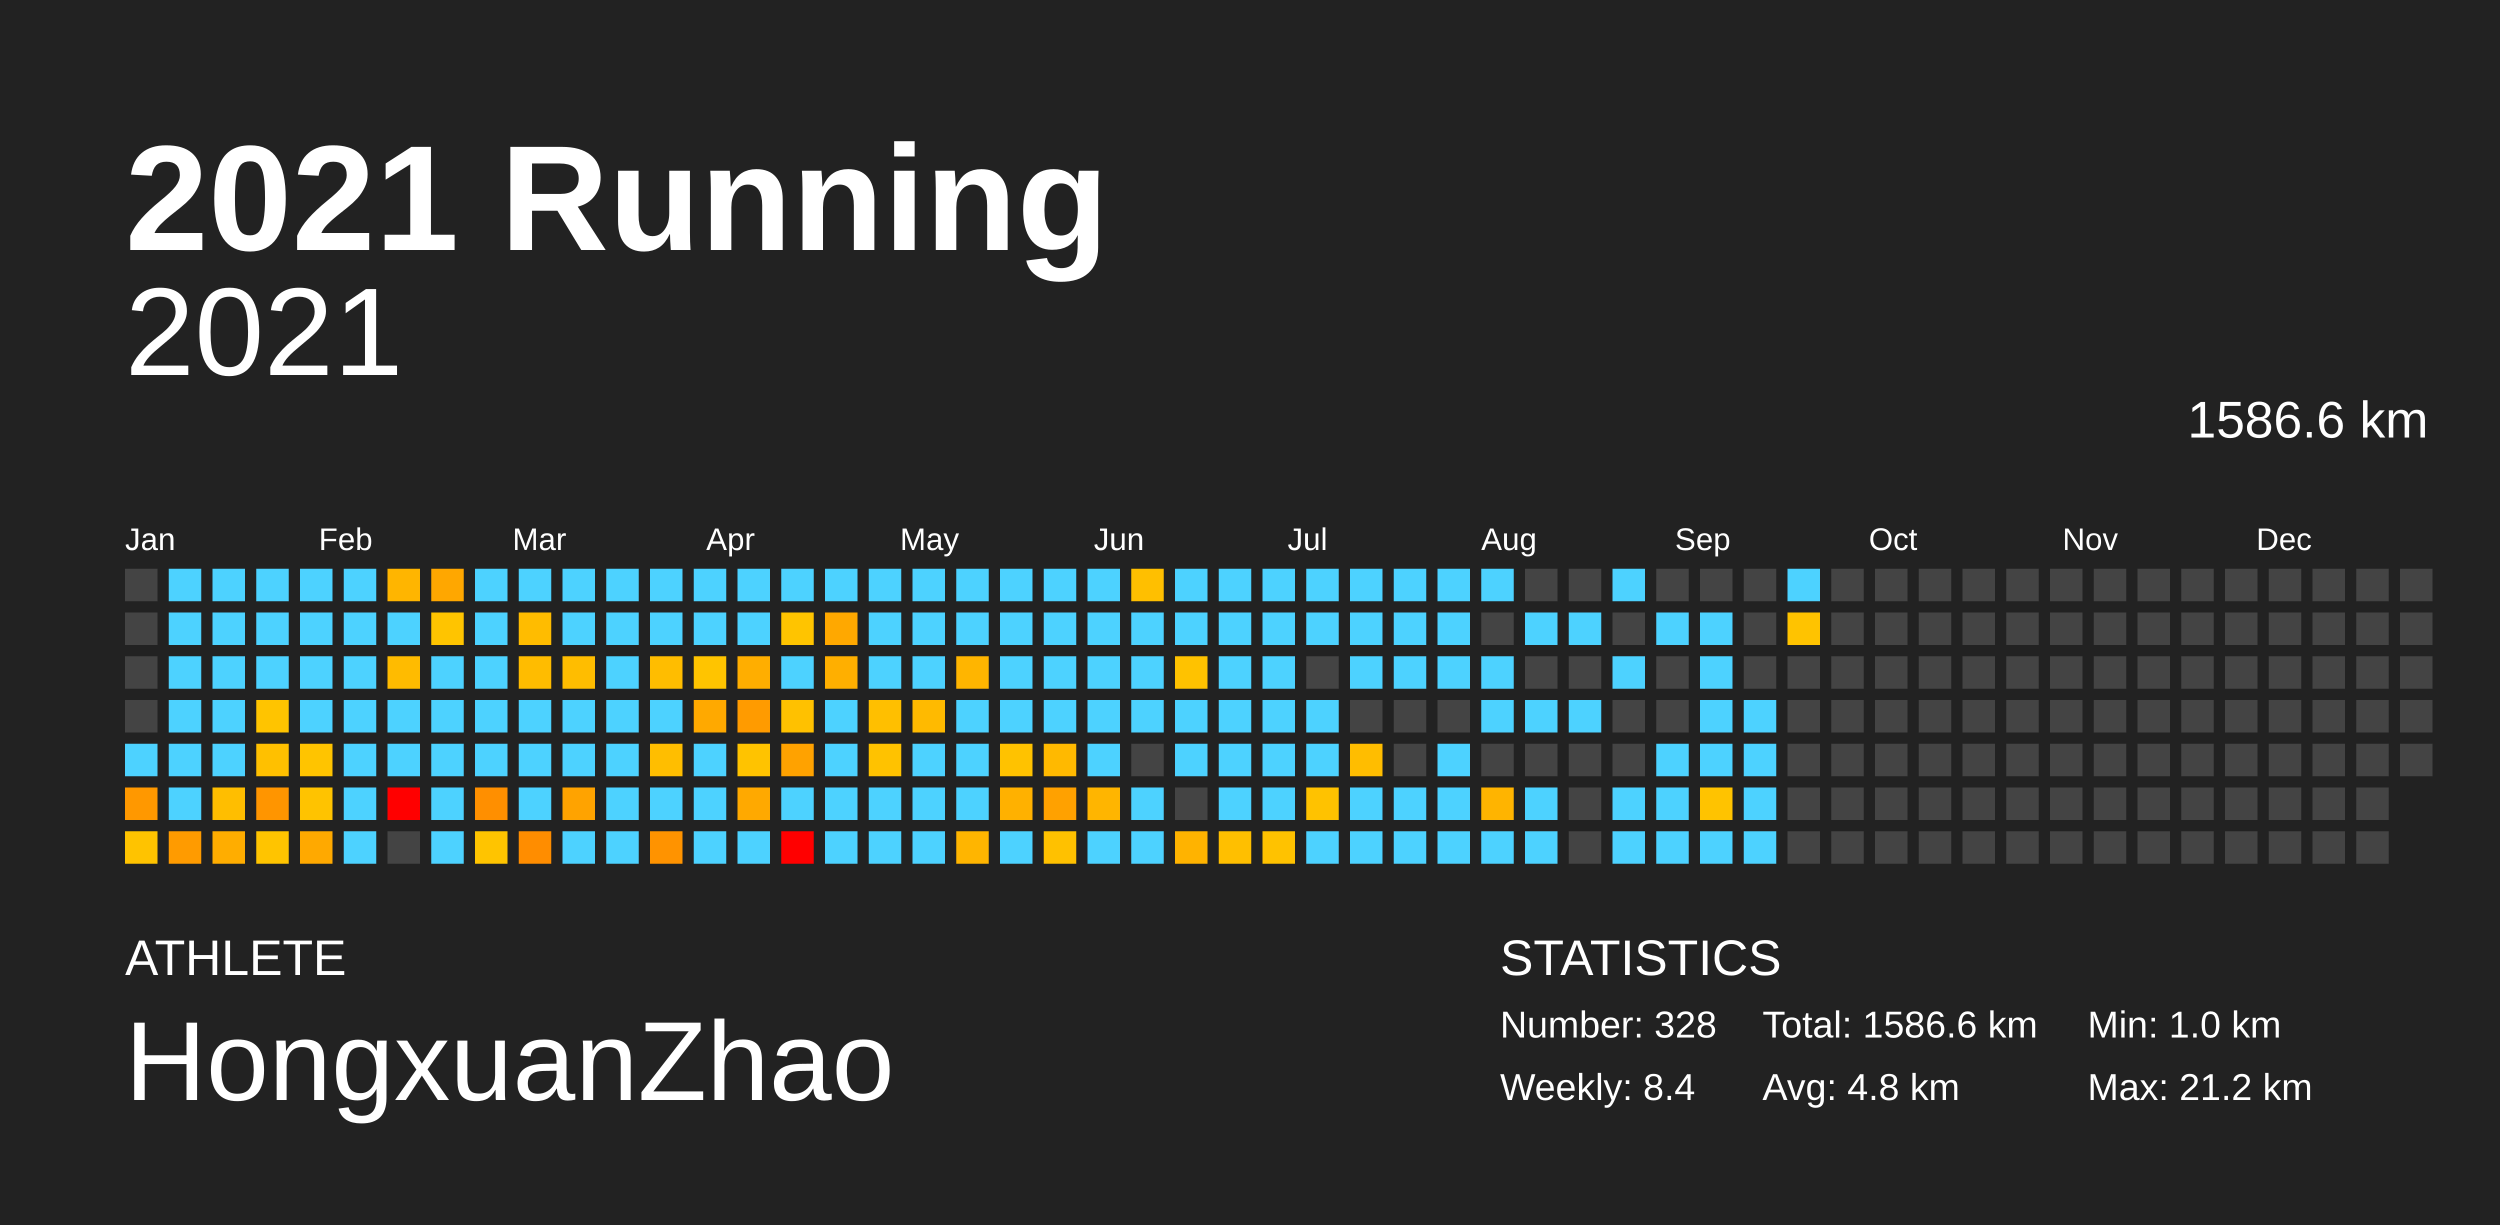
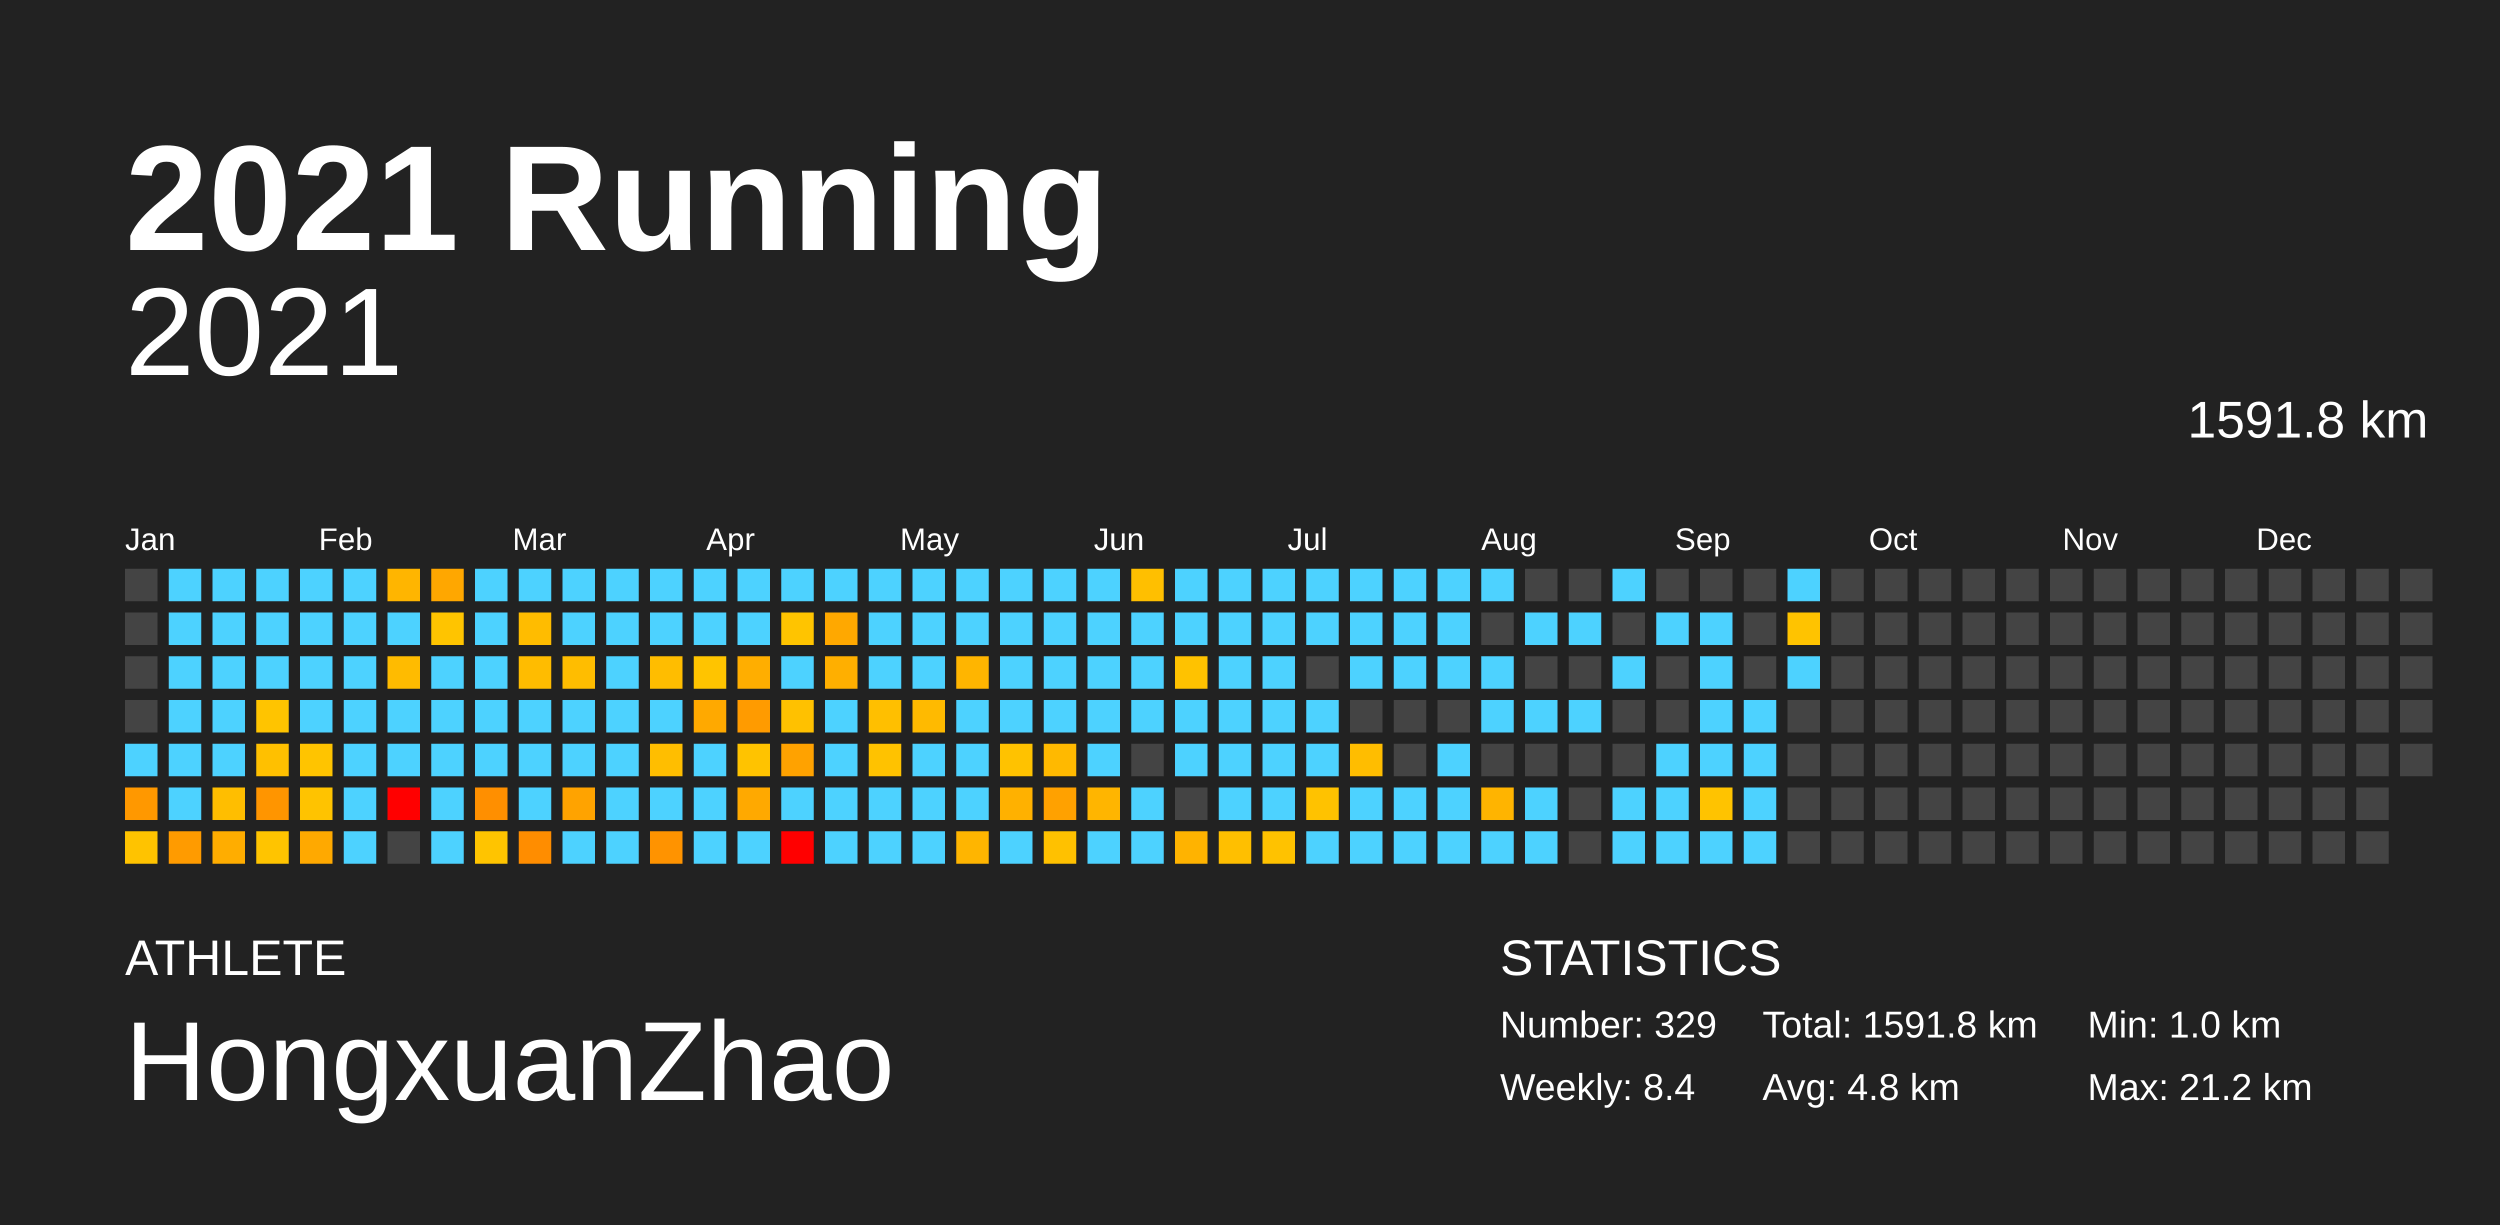
<svg xmlns="http://www.w3.org/2000/svg" baseProfile="full" height="98mm" version="1.1" viewBox="0,0,200,98" width="200mm">
  <defs />
  <rect fill="#222222" height="98" width="200" x="0" y="0" />
  <text fill="#FFFFFF" style="font-size:12px; font-family:Arial; font-weight:bold;" x="10" y="20">2021 Running</text>
  <text fill="#FFFFFF" style="font-size:4px; font-family:Arial" x="10" y="78">ATHLETE</text>
  <text fill="#FFFFFF" style="font-size:9px; font-family:Arial" x="10" y="88">HongxuanZhao</text>
  <text fill="#FFFFFF" style="font-size:4px; font-family:Arial" x="120" y="78">STATISTICS</text>
-   <text fill="#FFFFFF" style="font-size:3px; font-family:Arial" x="120" y="83">Number: 328</text>
+   <text fill="#FFFFFF" style="font-size:3px; font-family:Arial" x="120" y="83">Number: 329</text>
  <text fill="#FFFFFF" style="font-size:3px; font-family:Arial" x="120" y="88">Weekly: 8.4</text>
-   <text fill="#FFFFFF" style="font-size:3px; font-family:Arial" x="141" y="83">Total: 1586.6 km</text>
+   <text fill="#FFFFFF" style="font-size:3px; font-family:Arial" x="141" y="83">Total: 1591.8 km</text>
  <text fill="#FFFFFF" style="font-size:3px; font-family:Arial" x="141" y="88">Avg: 4.8 km</text>
  <text fill="#FFFFFF" style="font-size:3px; font-family:Arial" x="167" y="83">Min: 1.0 km</text>
  <text fill="#FFFFFF" style="font-size:3px; font-family:Arial" x="167" y="88">Max: 21.2 km</text>
  <text alignment-baseline="hanging" fill="#FFFFFF" style="font-size:10.0px; font-family:Arial;" x="10" y="30">2021</text>
-   <text alignment-baseline="hanging" fill="#FFFFFF" style="font-size:4.125px; font-family:Arial;" x="175" y="35">1586.6 km</text>
+   <text alignment-baseline="hanging" fill="#FFFFFF" style="font-size:4.125px; font-family:Arial;" x="175" y="35">1591.8 km</text>
  <text fill="#FFFFFF" style="font-size:2.5px; font-family:Arial" x="10.0" y="44">Jan</text>
  <text fill="#FFFFFF" style="font-size:2.5px; font-family:Arial" x="25.5" y="44">Feb</text>
  <text fill="#FFFFFF" style="font-size:2.5px; font-family:Arial" x="41.0" y="44">Mar</text>
  <text fill="#FFFFFF" style="font-size:2.5px; font-family:Arial" x="56.5" y="44">Apr</text>
  <text fill="#FFFFFF" style="font-size:2.5px; font-family:Arial" x="72.0" y="44">May</text>
  <text fill="#FFFFFF" style="font-size:2.5px; font-family:Arial" x="87.5" y="44">Jun</text>
  <text fill="#FFFFFF" style="font-size:2.5px; font-family:Arial" x="103.0" y="44">Jul</text>
  <text fill="#FFFFFF" style="font-size:2.5px; font-family:Arial" x="118.5" y="44">Aug</text>
  <text fill="#FFFFFF" style="font-size:2.5px; font-family:Arial" x="134.0" y="44">Sep</text>
  <text fill="#FFFFFF" style="font-size:2.5px; font-family:Arial" x="149.5" y="44">Oct</text>
  <text fill="#FFFFFF" style="font-size:2.5px; font-family:Arial" x="165.0" y="44">Nov</text>
  <text fill="#FFFFFF" style="font-size:2.5px; font-family:Arial" x="180.5" y="44">Dec</text>
  <rect fill="#444444" height="2.6" width="2.6" x="10.0" y="45.5" />
  <rect fill="#444444" height="2.6" width="2.6" x="10.0" y="49.0" />
  <rect fill="#444444" height="2.6" width="2.6" x="10.0" y="52.5" />
  <rect fill="#444444" height="2.6" width="2.6" x="10.0" y="56.0" />
  <rect fill="#4dd2ff" height="2.6" width="2.6" x="10.0" y="59.5" />
  <rect fill="#ff9800" height="2.6" width="2.6" x="10.0" y="63.0" />
  <rect fill="#ffc300" height="2.6" width="2.6" x="10.0" y="66.5" />
  <rect fill="#4dd2ff" height="2.6" width="2.6" x="13.5" y="45.5" />
  <rect fill="#4dd2ff" height="2.6" width="2.6" x="13.5" y="49.0" />
  <rect fill="#4dd2ff" height="2.6" width="2.6" x="13.5" y="52.5" />
  <rect fill="#4dd2ff" height="2.6" width="2.6" x="13.5" y="56.0" />
  <rect fill="#4dd2ff" height="2.6" width="2.6" x="13.5" y="59.5" />
  <rect fill="#4dd2ff" height="2.6" width="2.6" x="13.5" y="63.0" />
  <rect fill="#ff9b00" height="2.6" width="2.6" x="13.5" y="66.5" />
  <rect fill="#4dd2ff" height="2.6" width="2.6" x="17.0" y="45.5" />
  <rect fill="#4dd2ff" height="2.6" width="2.6" x="17.0" y="49.0" />
  <rect fill="#4dd2ff" height="2.6" width="2.6" x="17.0" y="52.5" />
  <rect fill="#4dd2ff" height="2.6" width="2.6" x="17.0" y="56.0" />
  <rect fill="#4dd2ff" height="2.6" width="2.6" x="17.0" y="59.5" />
  <rect fill="#ffbe00" height="2.6" width="2.6" x="17.0" y="63.0" />
  <rect fill="#ffad00" height="2.6" width="2.6" x="17.0" y="66.5" />
  <rect fill="#4dd2ff" height="2.6" width="2.6" x="20.5" y="45.5" />
  <rect fill="#4dd2ff" height="2.6" width="2.6" x="20.5" y="49.0" />
  <rect fill="#4dd2ff" height="2.6" width="2.6" x="20.5" y="52.5" />
  <rect fill="#ffc400" height="2.6" width="2.6" x="20.5" y="56.0" />
  <rect fill="#ffc000" height="2.6" width="2.6" x="20.5" y="59.5" />
  <rect fill="#ff9500" height="2.6" width="2.6" x="20.5" y="63.0" />
  <rect fill="#ffc400" height="2.6" width="2.6" x="20.5" y="66.5" />
  <rect fill="#4dd2ff" height="2.6" width="2.6" x="24.0" y="45.5" />
  <rect fill="#4dd2ff" height="2.6" width="2.6" x="24.0" y="49.0" />
  <rect fill="#4dd2ff" height="2.6" width="2.6" x="24.0" y="52.5" />
  <rect fill="#4dd2ff" height="2.6" width="2.6" x="24.0" y="56.0" />
  <rect fill="#ffc400" height="2.6" width="2.6" x="24.0" y="59.5" />
  <rect fill="#ffc300" height="2.6" width="2.6" x="24.0" y="63.0" />
  <rect fill="#ffa900" height="2.6" width="2.6" x="24.0" y="66.5" />
  <rect fill="#4dd2ff" height="2.6" width="2.6" x="27.5" y="45.5" />
  <rect fill="#4dd2ff" height="2.6" width="2.6" x="27.5" y="49.0" />
  <rect fill="#4dd2ff" height="2.6" width="2.6" x="27.5" y="52.5" />
  <rect fill="#4dd2ff" height="2.6" width="2.6" x="27.5" y="56.0" />
  <rect fill="#4dd2ff" height="2.6" width="2.6" x="27.5" y="59.5" />
  <rect fill="#4dd2ff" height="2.6" width="2.6" x="27.5" y="63.0" />
  <rect fill="#4dd2ff" height="2.6" width="2.6" x="27.5" y="66.5" />
  <rect fill="#ffb500" height="2.6" width="2.6" x="31.0" y="45.5" />
  <rect fill="#4dd2ff" height="2.6" width="2.6" x="31.0" y="49.0" />
  <rect fill="#ffbb00" height="2.6" width="2.6" x="31.0" y="52.5" />
  <rect fill="#4dd2ff" height="2.6" width="2.6" x="31.0" y="56.0" />
  <rect fill="#4dd2ff" height="2.6" width="2.6" x="31.0" y="59.5" />
  <rect fill="red" height="2.6" width="2.6" x="31.0" y="63.0" />
  <rect fill="#444444" height="2.6" width="2.6" x="31.0" y="66.5" />
  <rect fill="#ffa700" height="2.6" width="2.6" x="34.5" y="45.5" />
  <rect fill="#ffc400" height="2.6" width="2.6" x="34.5" y="49.0" />
  <rect fill="#4dd2ff" height="2.6" width="2.6" x="34.5" y="52.5" />
  <rect fill="#4dd2ff" height="2.6" width="2.6" x="34.5" y="56.0" />
  <rect fill="#4dd2ff" height="2.6" width="2.6" x="34.5" y="59.5" />
  <rect fill="#4dd2ff" height="2.6" width="2.6" x="34.5" y="63.0" />
  <rect fill="#4dd2ff" height="2.6" width="2.6" x="34.5" y="66.5" />
  <rect fill="#4dd2ff" height="2.6" width="2.6" x="38.0" y="45.5" />
  <rect fill="#4dd2ff" height="2.6" width="2.6" x="38.0" y="49.0" />
  <rect fill="#4dd2ff" height="2.6" width="2.6" x="38.0" y="52.5" />
  <rect fill="#4dd2ff" height="2.6" width="2.6" x="38.0" y="56.0" />
  <rect fill="#4dd2ff" height="2.6" width="2.6" x="38.0" y="59.5" />
  <rect fill="#ff8f00" height="2.6" width="2.6" x="38.0" y="63.0" />
  <rect fill="#ffc400" height="2.6" width="2.6" x="38.0" y="66.5" />
  <rect fill="#4dd2ff" height="2.6" width="2.6" x="41.5" y="45.5" />
  <rect fill="#ffbc00" height="2.6" width="2.6" x="41.5" y="49.0" />
  <rect fill="#ffbc00" height="2.6" width="2.6" x="41.5" y="52.5" />
  <rect fill="#4dd2ff" height="2.6" width="2.6" x="41.5" y="56.0" />
  <rect fill="#4dd2ff" height="2.6" width="2.6" x="41.5" y="59.5" />
  <rect fill="#4dd2ff" height="2.6" width="2.6" x="41.5" y="63.0" />
  <rect fill="#ff8d00" height="2.6" width="2.6" x="41.5" y="66.5" />
  <rect fill="#4dd2ff" height="2.6" width="2.6" x="45.0" y="45.5" />
  <rect fill="#4dd2ff" height="2.6" width="2.6" x="45.0" y="49.0" />
  <rect fill="#ffbd00" height="2.6" width="2.6" x="45.0" y="52.5" />
  <rect fill="#4dd2ff" height="2.6" width="2.6" x="45.0" y="56.0" />
  <rect fill="#4dd2ff" height="2.6" width="2.6" x="45.0" y="59.5" />
  <rect fill="#ffa300" height="2.6" width="2.6" x="45.0" y="63.0" />
  <rect fill="#4dd2ff" height="2.6" width="2.6" x="45.0" y="66.5" />
  <rect fill="#4dd2ff" height="2.6" width="2.6" x="48.5" y="45.5" />
  <rect fill="#4dd2ff" height="2.6" width="2.6" x="48.5" y="49.0" />
  <rect fill="#4dd2ff" height="2.6" width="2.6" x="48.5" y="52.5" />
  <rect fill="#4dd2ff" height="2.6" width="2.6" x="48.5" y="56.0" />
  <rect fill="#4dd2ff" height="2.6" width="2.6" x="48.5" y="59.5" />
  <rect fill="#4dd2ff" height="2.6" width="2.6" x="48.5" y="63.0" />
  <rect fill="#4dd2ff" height="2.6" width="2.6" x="48.5" y="66.5" />
  <rect fill="#4dd2ff" height="2.6" width="2.6" x="52.0" y="45.5" />
  <rect fill="#4dd2ff" height="2.6" width="2.6" x="52.0" y="49.0" />
  <rect fill="#ffbd00" height="2.6" width="2.6" x="52.0" y="52.5" />
  <rect fill="#4dd2ff" height="2.6" width="2.6" x="52.0" y="56.0" />
  <rect fill="#ffbe00" height="2.6" width="2.6" x="52.0" y="59.5" />
  <rect fill="#4dd2ff" height="2.6" width="2.6" x="52.0" y="63.0" />
  <rect fill="#ff9300" height="2.6" width="2.6" x="52.0" y="66.5" />
  <rect fill="#4dd2ff" height="2.6" width="2.6" x="55.5" y="45.5" />
  <rect fill="#4dd2ff" height="2.6" width="2.6" x="55.5" y="49.0" />
  <rect fill="#ffc400" height="2.6" width="2.6" x="55.5" y="52.5" />
  <rect fill="#ffa900" height="2.6" width="2.6" x="55.5" y="56.0" />
  <rect fill="#4dd2ff" height="2.6" width="2.6" x="55.5" y="59.5" />
  <rect fill="#4dd2ff" height="2.6" width="2.6" x="55.5" y="63.0" />
  <rect fill="#4dd2ff" height="2.6" width="2.6" x="55.5" y="66.5" />
  <rect fill="#4dd2ff" height="2.6" width="2.6" x="59.0" y="45.5" />
  <rect fill="#4dd2ff" height="2.6" width="2.6" x="59.0" y="49.0" />
  <rect fill="#ffae00" height="2.6" width="2.6" x="59.0" y="52.5" />
  <rect fill="#ff9b00" height="2.6" width="2.6" x="59.0" y="56.0" />
  <rect fill="#ffc300" height="2.6" width="2.6" x="59.0" y="59.5" />
  <rect fill="#ffa900" height="2.6" width="2.6" x="59.0" y="63.0" />
  <rect fill="#4dd2ff" height="2.6" width="2.6" x="59.0" y="66.5" />
  <rect fill="#4dd2ff" height="2.6" width="2.6" x="62.5" y="45.5" />
  <rect fill="#ffc400" height="2.6" width="2.6" x="62.5" y="49.0" />
  <rect fill="#4dd2ff" height="2.6" width="2.6" x="62.5" y="52.5" />
  <rect fill="#ffc100" height="2.6" width="2.6" x="62.5" y="56.0" />
  <rect fill="#ffa200" height="2.6" width="2.6" x="62.5" y="59.5" />
  <rect fill="#4dd2ff" height="2.6" width="2.6" x="62.5" y="63.0" />
  <rect fill="red" height="2.6" width="2.6" x="62.5" y="66.5" />
  <rect fill="#4dd2ff" height="2.6" width="2.6" x="66.0" y="45.5" />
  <rect fill="#ffa800" height="2.6" width="2.6" x="66.0" y="49.0" />
  <rect fill="#ffaf00" height="2.6" width="2.6" x="66.0" y="52.5" />
  <rect fill="#4dd2ff" height="2.6" width="2.6" x="66.0" y="56.0" />
  <rect fill="#4dd2ff" height="2.6" width="2.6" x="66.0" y="59.5" />
  <rect fill="#4dd2ff" height="2.6" width="2.6" x="66.0" y="63.0" />
  <rect fill="#4dd2ff" height="2.6" width="2.6" x="66.0" y="66.5" />
  <rect fill="#4dd2ff" height="2.6" width="2.6" x="69.5" y="45.5" />
  <rect fill="#4dd2ff" height="2.6" width="2.6" x="69.5" y="49.0" />
  <rect fill="#4dd2ff" height="2.6" width="2.6" x="69.5" y="52.5" />
  <rect fill="#ffbf00" height="2.6" width="2.6" x="69.5" y="56.0" />
  <rect fill="#ffc200" height="2.6" width="2.6" x="69.5" y="59.5" />
  <rect fill="#4dd2ff" height="2.6" width="2.6" x="69.5" y="63.0" />
  <rect fill="#4dd2ff" height="2.6" width="2.6" x="69.5" y="66.5" />
  <rect fill="#4dd2ff" height="2.6" width="2.6" x="73.0" y="45.5" />
  <rect fill="#4dd2ff" height="2.6" width="2.6" x="73.0" y="49.0" />
  <rect fill="#4dd2ff" height="2.6" width="2.6" x="73.0" y="52.5" />
  <rect fill="#ffba00" height="2.6" width="2.6" x="73.0" y="56.0" />
  <rect fill="#4dd2ff" height="2.6" width="2.6" x="73.0" y="59.5" />
  <rect fill="#4dd2ff" height="2.6" width="2.6" x="73.0" y="63.0" />
  <rect fill="#4dd2ff" height="2.6" width="2.6" x="73.0" y="66.5" />
  <rect fill="#4dd2ff" height="2.6" width="2.6" x="76.5" y="45.5" />
  <rect fill="#4dd2ff" height="2.6" width="2.6" x="76.5" y="49.0" />
  <rect fill="#ffb500" height="2.6" width="2.6" x="76.5" y="52.5" />
  <rect fill="#4dd2ff" height="2.6" width="2.6" x="76.5" y="56.0" />
  <rect fill="#4dd2ff" height="2.6" width="2.6" x="76.5" y="59.5" />
  <rect fill="#4dd2ff" height="2.6" width="2.6" x="76.5" y="63.0" />
  <rect fill="#ffb500" height="2.6" width="2.6" x="76.5" y="66.5" />
  <rect fill="#4dd2ff" height="2.6" width="2.6" x="80.0" y="45.5" />
  <rect fill="#4dd2ff" height="2.6" width="2.6" x="80.0" y="49.0" />
  <rect fill="#4dd2ff" height="2.6" width="2.6" x="80.0" y="52.5" />
  <rect fill="#4dd2ff" height="2.6" width="2.6" x="80.0" y="56.0" />
  <rect fill="#ffc200" height="2.6" width="2.6" x="80.0" y="59.5" />
  <rect fill="#ffb100" height="2.6" width="2.6" x="80.0" y="63.0" />
  <rect fill="#4dd2ff" height="2.6" width="2.6" x="80.0" y="66.5" />
  <rect fill="#4dd2ff" height="2.6" width="2.6" x="83.5" y="45.5" />
  <rect fill="#4dd2ff" height="2.6" width="2.6" x="83.5" y="49.0" />
  <rect fill="#4dd2ff" height="2.6" width="2.6" x="83.5" y="52.5" />
  <rect fill="#4dd2ff" height="2.6" width="2.6" x="83.5" y="56.0" />
  <rect fill="#ffb900" height="2.6" width="2.6" x="83.5" y="59.5" />
  <rect fill="#ffa100" height="2.6" width="2.6" x="83.5" y="63.0" />
  <rect fill="#ffc100" height="2.6" width="2.6" x="83.5" y="66.5" />
  <rect fill="#4dd2ff" height="2.6" width="2.6" x="87.0" y="45.5" />
  <rect fill="#4dd2ff" height="2.6" width="2.6" x="87.0" y="49.0" />
  <rect fill="#4dd2ff" height="2.6" width="2.6" x="87.0" y="52.5" />
  <rect fill="#4dd2ff" height="2.6" width="2.6" x="87.0" y="56.0" />
  <rect fill="#4dd2ff" height="2.6" width="2.6" x="87.0" y="59.5" />
  <rect fill="#ffb500" height="2.6" width="2.6" x="87.0" y="63.0" />
  <rect fill="#4dd2ff" height="2.6" width="2.6" x="87.0" y="66.5" />
  <rect fill="#ffbf00" height="2.6" width="2.6" x="90.5" y="45.5" />
  <rect fill="#4dd2ff" height="2.6" width="2.6" x="90.5" y="49.0" />
  <rect fill="#4dd2ff" height="2.6" width="2.6" x="90.5" y="52.5" />
  <rect fill="#4dd2ff" height="2.6" width="2.6" x="90.5" y="56.0" />
  <rect fill="#444444" height="2.6" width="2.6" x="90.5" y="59.5" />
  <rect fill="#4dd2ff" height="2.6" width="2.6" x="90.5" y="63.0" />
  <rect fill="#4dd2ff" height="2.6" width="2.6" x="90.5" y="66.5" />
  <rect fill="#4dd2ff" height="2.6" width="2.6" x="94.0" y="45.5" />
  <rect fill="#4dd2ff" height="2.6" width="2.6" x="94.0" y="49.0" />
  <rect fill="#ffc200" height="2.6" width="2.6" x="94.0" y="52.5" />
  <rect fill="#4dd2ff" height="2.6" width="2.6" x="94.0" y="56.0" />
  <rect fill="#4dd2ff" height="2.6" width="2.6" x="94.0" y="59.5" />
  <rect fill="#444444" height="2.6" width="2.6" x="94.0" y="63.0" />
  <rect fill="#ffb300" height="2.6" width="2.6" x="94.0" y="66.5" />
  <rect fill="#4dd2ff" height="2.6" width="2.6" x="97.5" y="45.5" />
  <rect fill="#4dd2ff" height="2.6" width="2.6" x="97.5" y="49.0" />
  <rect fill="#4dd2ff" height="2.6" width="2.6" x="97.5" y="52.5" />
  <rect fill="#4dd2ff" height="2.6" width="2.6" x="97.5" y="56.0" />
  <rect fill="#4dd2ff" height="2.6" width="2.6" x="97.5" y="59.5" />
  <rect fill="#4dd2ff" height="2.6" width="2.6" x="97.5" y="63.0" />
  <rect fill="#ffbf00" height="2.6" width="2.6" x="97.5" y="66.5" />
  <rect fill="#4dd2ff" height="2.6" width="2.6" x="101.0" y="45.5" />
  <rect fill="#4dd2ff" height="2.6" width="2.6" x="101.0" y="49.0" />
  <rect fill="#4dd2ff" height="2.6" width="2.6" x="101.0" y="52.5" />
  <rect fill="#4dd2ff" height="2.6" width="2.6" x="101.0" y="56.0" />
  <rect fill="#4dd2ff" height="2.6" width="2.6" x="101.0" y="59.5" />
  <rect fill="#4dd2ff" height="2.6" width="2.6" x="101.0" y="63.0" />
  <rect fill="#ffc200" height="2.6" width="2.6" x="101.0" y="66.5" />
  <rect fill="#4dd2ff" height="2.6" width="2.6" x="104.5" y="45.5" />
  <rect fill="#4dd2ff" height="2.6" width="2.6" x="104.5" y="49.0" />
  <rect fill="#444444" height="2.6" width="2.6" x="104.5" y="52.5" />
  <rect fill="#4dd2ff" height="2.6" width="2.6" x="104.5" y="56.0" />
  <rect fill="#4dd2ff" height="2.6" width="2.6" x="104.5" y="59.5" />
  <rect fill="#ffc200" height="2.6" width="2.6" x="104.5" y="63.0" />
  <rect fill="#4dd2ff" height="2.6" width="2.6" x="104.5" y="66.5" />
  <rect fill="#4dd2ff" height="2.6" width="2.6" x="108.0" y="45.5" />
  <rect fill="#4dd2ff" height="2.6" width="2.6" x="108.0" y="49.0" />
  <rect fill="#4dd2ff" height="2.6" width="2.6" x="108.0" y="52.5" />
  <rect fill="#444444" height="2.6" width="2.6" x="108.0" y="56.0" />
  <rect fill="#ffbd00" height="2.6" width="2.6" x="108.0" y="59.5" />
  <rect fill="#4dd2ff" height="2.6" width="2.6" x="108.0" y="63.0" />
  <rect fill="#4dd2ff" height="2.6" width="2.6" x="108.0" y="66.5" />
  <rect fill="#4dd2ff" height="2.6" width="2.6" x="111.5" y="45.5" />
  <rect fill="#4dd2ff" height="2.6" width="2.6" x="111.5" y="49.0" />
  <rect fill="#4dd2ff" height="2.6" width="2.6" x="111.5" y="52.5" />
  <rect fill="#444444" height="2.6" width="2.6" x="111.5" y="56.0" />
  <rect fill="#444444" height="2.6" width="2.6" x="111.5" y="59.5" />
  <rect fill="#4dd2ff" height="2.6" width="2.6" x="111.5" y="63.0" />
  <rect fill="#4dd2ff" height="2.6" width="2.6" x="111.5" y="66.5" />
  <rect fill="#4dd2ff" height="2.6" width="2.6" x="115.0" y="45.5" />
  <rect fill="#4dd2ff" height="2.6" width="2.6" x="115.0" y="49.0" />
  <rect fill="#4dd2ff" height="2.6" width="2.6" x="115.0" y="52.5" />
  <rect fill="#444444" height="2.6" width="2.6" x="115.0" y="56.0" />
  <rect fill="#4dd2ff" height="2.6" width="2.6" x="115.0" y="59.5" />
  <rect fill="#4dd2ff" height="2.6" width="2.6" x="115.0" y="63.0" />
  <rect fill="#4dd2ff" height="2.6" width="2.6" x="115.0" y="66.5" />
  <rect fill="#4dd2ff" height="2.6" width="2.6" x="118.5" y="45.5" />
  <rect fill="#444444" height="2.6" width="2.6" x="118.5" y="49.0" />
  <rect fill="#4dd2ff" height="2.6" width="2.6" x="118.5" y="52.5" />
  <rect fill="#4dd2ff" height="2.6" width="2.6" x="118.5" y="56.0" />
  <rect fill="#444444" height="2.6" width="2.6" x="118.5" y="59.5" />
  <rect fill="#ffb400" height="2.6" width="2.6" x="118.5" y="63.0" />
  <rect fill="#4dd2ff" height="2.6" width="2.6" x="118.5" y="66.5" />
  <rect fill="#444444" height="2.6" width="2.6" x="122.0" y="45.5" />
  <rect fill="#4dd2ff" height="2.6" width="2.6" x="122.0" y="49.0" />
  <rect fill="#444444" height="2.6" width="2.6" x="122.0" y="52.5" />
  <rect fill="#4dd2ff" height="2.6" width="2.6" x="122.0" y="56.0" />
  <rect fill="#444444" height="2.6" width="2.6" x="122.0" y="59.5" />
  <rect fill="#4dd2ff" height="2.6" width="2.6" x="122.0" y="63.0" />
  <rect fill="#4dd2ff" height="2.6" width="2.6" x="122.0" y="66.5" />
  <rect fill="#444444" height="2.6" width="2.6" x="125.5" y="45.5" />
  <rect fill="#4dd2ff" height="2.6" width="2.6" x="125.5" y="49.0" />
  <rect fill="#444444" height="2.6" width="2.6" x="125.5" y="52.5" />
  <rect fill="#4dd2ff" height="2.6" width="2.6" x="125.5" y="56.0" />
  <rect fill="#444444" height="2.6" width="2.6" x="125.5" y="59.5" />
  <rect fill="#444444" height="2.6" width="2.6" x="125.5" y="63.0" />
  <rect fill="#444444" height="2.6" width="2.6" x="125.5" y="66.5" />
  <rect fill="#4dd2ff" height="2.6" width="2.6" x="129.0" y="45.5" />
  <rect fill="#444444" height="2.6" width="2.6" x="129.0" y="49.0" />
  <rect fill="#4dd2ff" height="2.6" width="2.6" x="129.0" y="52.5" />
  <rect fill="#444444" height="2.6" width="2.6" x="129.0" y="56.0" />
  <rect fill="#444444" height="2.6" width="2.6" x="129.0" y="59.5" />
  <rect fill="#4dd2ff" height="2.6" width="2.6" x="129.0" y="63.0" />
  <rect fill="#4dd2ff" height="2.6" width="2.6" x="129.0" y="66.5" />
  <rect fill="#444444" height="2.6" width="2.6" x="132.5" y="45.5" />
  <rect fill="#4dd2ff" height="2.6" width="2.6" x="132.5" y="49.0" />
  <rect fill="#444444" height="2.6" width="2.6" x="132.5" y="52.5" />
  <rect fill="#444444" height="2.6" width="2.6" x="132.5" y="56.0" />
  <rect fill="#4dd2ff" height="2.6" width="2.6" x="132.5" y="59.5" />
  <rect fill="#4dd2ff" height="2.6" width="2.6" x="132.5" y="63.0" />
  <rect fill="#4dd2ff" height="2.6" width="2.6" x="132.5" y="66.5" />
  <rect fill="#444444" height="2.6" width="2.6" x="136.0" y="45.5" />
  <rect fill="#4dd2ff" height="2.6" width="2.6" x="136.0" y="49.0" />
  <rect fill="#4dd2ff" height="2.6" width="2.6" x="136.0" y="52.5" />
  <rect fill="#4dd2ff" height="2.6" width="2.6" x="136.0" y="56.0" />
  <rect fill="#4dd2ff" height="2.6" width="2.6" x="136.0" y="59.5" />
  <rect fill="#ffc300" height="2.6" width="2.6" x="136.0" y="63.0" />
  <rect fill="#4dd2ff" height="2.6" width="2.6" x="136.0" y="66.5" />
  <rect fill="#444444" height="2.6" width="2.6" x="139.5" y="45.5" />
  <rect fill="#444444" height="2.6" width="2.6" x="139.5" y="49.0" />
  <rect fill="#444444" height="2.6" width="2.6" x="139.5" y="52.5" />
  <rect fill="#4dd2ff" height="2.6" width="2.6" x="139.5" y="56.0" />
  <rect fill="#4dd2ff" height="2.6" width="2.6" x="139.5" y="59.5" />
  <rect fill="#4dd2ff" height="2.6" width="2.6" x="139.5" y="63.0" />
  <rect fill="#4dd2ff" height="2.6" width="2.6" x="139.5" y="66.5" />
  <rect fill="#4dd2ff" height="2.6" width="2.6" x="143.0" y="45.5" />
  <rect fill="#ffc300" height="2.6" width="2.6" x="143.0" y="49.0" />
-   <rect fill="#444444" height="2.6" width="2.6" x="143.0" y="52.5" />
+   <rect fill="#4dd2ff" height="2.6" width="2.6" x="143.0" y="52.5" />
  <rect fill="#444444" height="2.6" width="2.6" x="143.0" y="56.0" />
  <rect fill="#444444" height="2.6" width="2.6" x="143.0" y="59.5" />
  <rect fill="#444444" height="2.6" width="2.6" x="143.0" y="63.0" />
  <rect fill="#444444" height="2.6" width="2.6" x="143.0" y="66.5" />
  <rect fill="#444444" height="2.6" width="2.6" x="146.5" y="45.5" />
  <rect fill="#444444" height="2.6" width="2.6" x="146.5" y="49.0" />
  <rect fill="#444444" height="2.6" width="2.6" x="146.5" y="52.5" />
  <rect fill="#444444" height="2.6" width="2.6" x="146.5" y="56.0" />
  <rect fill="#444444" height="2.6" width="2.6" x="146.5" y="59.5" />
  <rect fill="#444444" height="2.6" width="2.6" x="146.5" y="63.0" />
  <rect fill="#444444" height="2.6" width="2.6" x="146.5" y="66.5" />
  <rect fill="#444444" height="2.6" width="2.6" x="150.0" y="45.5" />
  <rect fill="#444444" height="2.6" width="2.6" x="150.0" y="49.0" />
  <rect fill="#444444" height="2.6" width="2.6" x="150.0" y="52.5" />
  <rect fill="#444444" height="2.6" width="2.6" x="150.0" y="56.0" />
  <rect fill="#444444" height="2.6" width="2.6" x="150.0" y="59.5" />
  <rect fill="#444444" height="2.6" width="2.6" x="150.0" y="63.0" />
  <rect fill="#444444" height="2.6" width="2.6" x="150.0" y="66.5" />
  <rect fill="#444444" height="2.6" width="2.6" x="153.5" y="45.5" />
  <rect fill="#444444" height="2.6" width="2.6" x="153.5" y="49.0" />
  <rect fill="#444444" height="2.6" width="2.6" x="153.5" y="52.5" />
  <rect fill="#444444" height="2.6" width="2.6" x="153.5" y="56.0" />
  <rect fill="#444444" height="2.6" width="2.6" x="153.5" y="59.5" />
  <rect fill="#444444" height="2.6" width="2.6" x="153.5" y="63.0" />
  <rect fill="#444444" height="2.6" width="2.6" x="153.5" y="66.5" />
  <rect fill="#444444" height="2.6" width="2.6" x="157.0" y="45.5" />
  <rect fill="#444444" height="2.6" width="2.6" x="157.0" y="49.0" />
  <rect fill="#444444" height="2.6" width="2.6" x="157.0" y="52.5" />
  <rect fill="#444444" height="2.6" width="2.6" x="157.0" y="56.0" />
  <rect fill="#444444" height="2.6" width="2.6" x="157.0" y="59.5" />
  <rect fill="#444444" height="2.6" width="2.6" x="157.0" y="63.0" />
  <rect fill="#444444" height="2.6" width="2.6" x="157.0" y="66.5" />
  <rect fill="#444444" height="2.6" width="2.6" x="160.5" y="45.5" />
  <rect fill="#444444" height="2.6" width="2.6" x="160.5" y="49.0" />
  <rect fill="#444444" height="2.6" width="2.6" x="160.5" y="52.5" />
  <rect fill="#444444" height="2.6" width="2.6" x="160.5" y="56.0" />
  <rect fill="#444444" height="2.6" width="2.6" x="160.5" y="59.5" />
  <rect fill="#444444" height="2.6" width="2.6" x="160.5" y="63.0" />
  <rect fill="#444444" height="2.6" width="2.6" x="160.5" y="66.5" />
  <rect fill="#444444" height="2.6" width="2.6" x="164.0" y="45.5" />
  <rect fill="#444444" height="2.6" width="2.6" x="164.0" y="49.0" />
  <rect fill="#444444" height="2.6" width="2.6" x="164.0" y="52.5" />
  <rect fill="#444444" height="2.6" width="2.6" x="164.0" y="56.0" />
  <rect fill="#444444" height="2.6" width="2.6" x="164.0" y="59.5" />
  <rect fill="#444444" height="2.6" width="2.6" x="164.0" y="63.0" />
  <rect fill="#444444" height="2.6" width="2.6" x="164.0" y="66.5" />
  <rect fill="#444444" height="2.6" width="2.6" x="167.5" y="45.5" />
  <rect fill="#444444" height="2.6" width="2.6" x="167.5" y="49.0" />
  <rect fill="#444444" height="2.6" width="2.6" x="167.5" y="52.5" />
  <rect fill="#444444" height="2.6" width="2.6" x="167.5" y="56.0" />
  <rect fill="#444444" height="2.6" width="2.6" x="167.5" y="59.5" />
  <rect fill="#444444" height="2.6" width="2.6" x="167.5" y="63.0" />
  <rect fill="#444444" height="2.6" width="2.6" x="167.5" y="66.5" />
  <rect fill="#444444" height="2.6" width="2.6" x="171.0" y="45.5" />
  <rect fill="#444444" height="2.6" width="2.6" x="171.0" y="49.0" />
  <rect fill="#444444" height="2.6" width="2.6" x="171.0" y="52.5" />
  <rect fill="#444444" height="2.6" width="2.6" x="171.0" y="56.0" />
  <rect fill="#444444" height="2.6" width="2.6" x="171.0" y="59.5" />
  <rect fill="#444444" height="2.6" width="2.6" x="171.0" y="63.0" />
  <rect fill="#444444" height="2.6" width="2.6" x="171.0" y="66.5" />
  <rect fill="#444444" height="2.6" width="2.6" x="174.5" y="45.5" />
  <rect fill="#444444" height="2.6" width="2.6" x="174.5" y="49.0" />
  <rect fill="#444444" height="2.6" width="2.6" x="174.5" y="52.5" />
  <rect fill="#444444" height="2.6" width="2.6" x="174.5" y="56.0" />
  <rect fill="#444444" height="2.6" width="2.6" x="174.5" y="59.5" />
  <rect fill="#444444" height="2.6" width="2.6" x="174.5" y="63.0" />
  <rect fill="#444444" height="2.6" width="2.6" x="174.5" y="66.5" />
  <rect fill="#444444" height="2.6" width="2.6" x="178.0" y="45.5" />
  <rect fill="#444444" height="2.6" width="2.6" x="178.0" y="49.0" />
  <rect fill="#444444" height="2.6" width="2.6" x="178.0" y="52.5" />
  <rect fill="#444444" height="2.6" width="2.6" x="178.0" y="56.0" />
  <rect fill="#444444" height="2.6" width="2.6" x="178.0" y="59.5" />
  <rect fill="#444444" height="2.6" width="2.6" x="178.0" y="63.0" />
  <rect fill="#444444" height="2.6" width="2.6" x="178.0" y="66.5" />
  <rect fill="#444444" height="2.6" width="2.6" x="181.5" y="45.5" />
  <rect fill="#444444" height="2.6" width="2.6" x="181.5" y="49.0" />
  <rect fill="#444444" height="2.6" width="2.6" x="181.5" y="52.5" />
  <rect fill="#444444" height="2.6" width="2.6" x="181.5" y="56.0" />
  <rect fill="#444444" height="2.6" width="2.6" x="181.5" y="59.5" />
  <rect fill="#444444" height="2.6" width="2.6" x="181.5" y="63.0" />
  <rect fill="#444444" height="2.6" width="2.6" x="181.5" y="66.5" />
  <rect fill="#444444" height="2.6" width="2.6" x="185.0" y="45.5" />
  <rect fill="#444444" height="2.6" width="2.6" x="185.0" y="49.0" />
  <rect fill="#444444" height="2.6" width="2.6" x="185.0" y="52.5" />
  <rect fill="#444444" height="2.6" width="2.6" x="185.0" y="56.0" />
  <rect fill="#444444" height="2.6" width="2.6" x="185.0" y="59.5" />
  <rect fill="#444444" height="2.6" width="2.6" x="185.0" y="63.0" />
  <rect fill="#444444" height="2.6" width="2.6" x="185.0" y="66.5" />
  <rect fill="#444444" height="2.6" width="2.6" x="188.5" y="45.5" />
  <rect fill="#444444" height="2.6" width="2.6" x="188.5" y="49.0" />
  <rect fill="#444444" height="2.6" width="2.6" x="188.5" y="52.5" />
  <rect fill="#444444" height="2.6" width="2.6" x="188.5" y="56.0" />
  <rect fill="#444444" height="2.6" width="2.6" x="188.5" y="59.5" />
  <rect fill="#444444" height="2.6" width="2.6" x="188.5" y="63.0" />
  <rect fill="#444444" height="2.6" width="2.6" x="188.5" y="66.5" />
  <rect fill="#444444" height="2.6" width="2.6" x="192.0" y="45.5" />
  <rect fill="#444444" height="2.6" width="2.6" x="192.0" y="49.0" />
  <rect fill="#444444" height="2.6" width="2.6" x="192.0" y="52.5" />
  <rect fill="#444444" height="2.6" width="2.6" x="192.0" y="56.0" />
  <rect fill="#444444" height="2.6" width="2.6" x="192.0" y="59.5" />
</svg>
